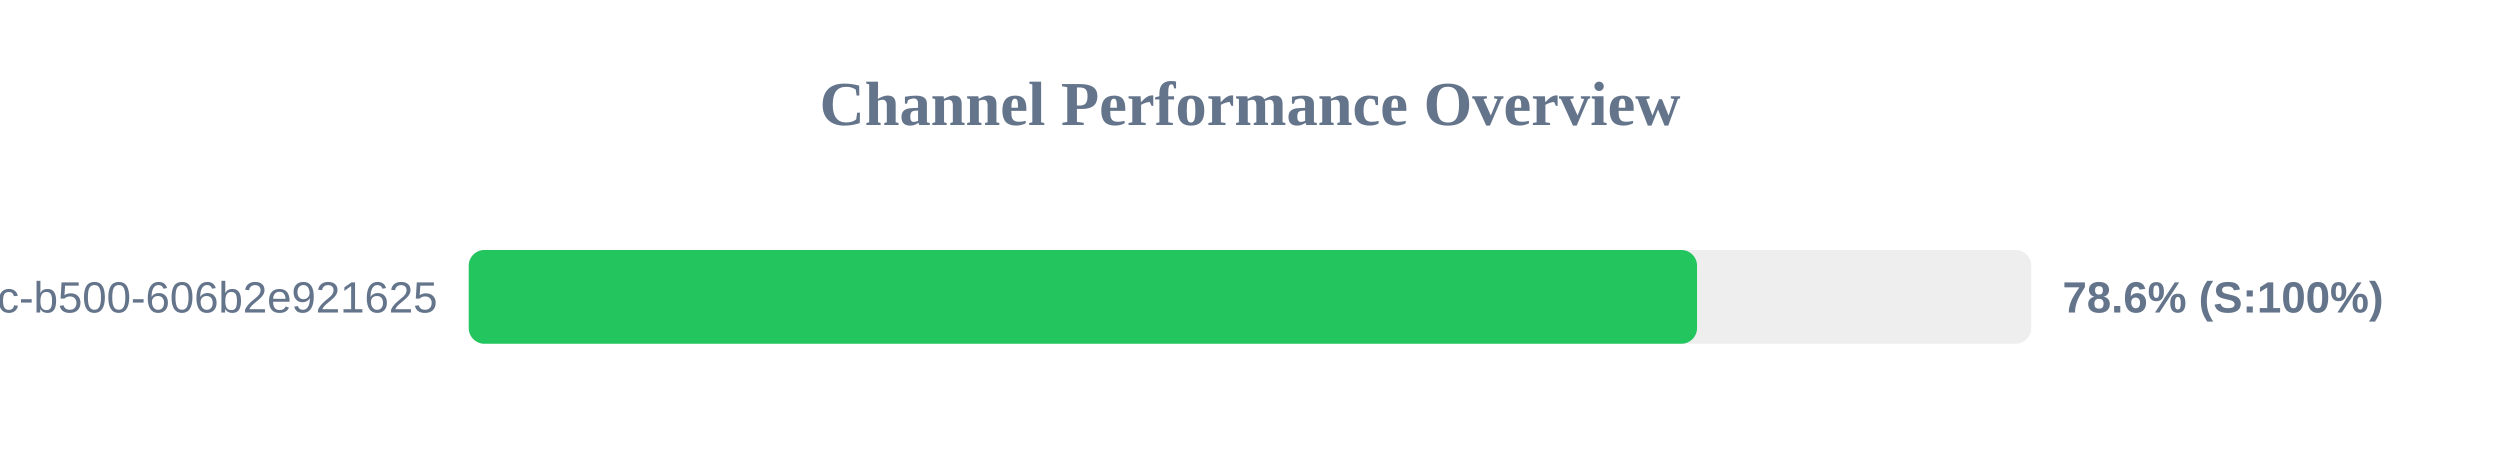
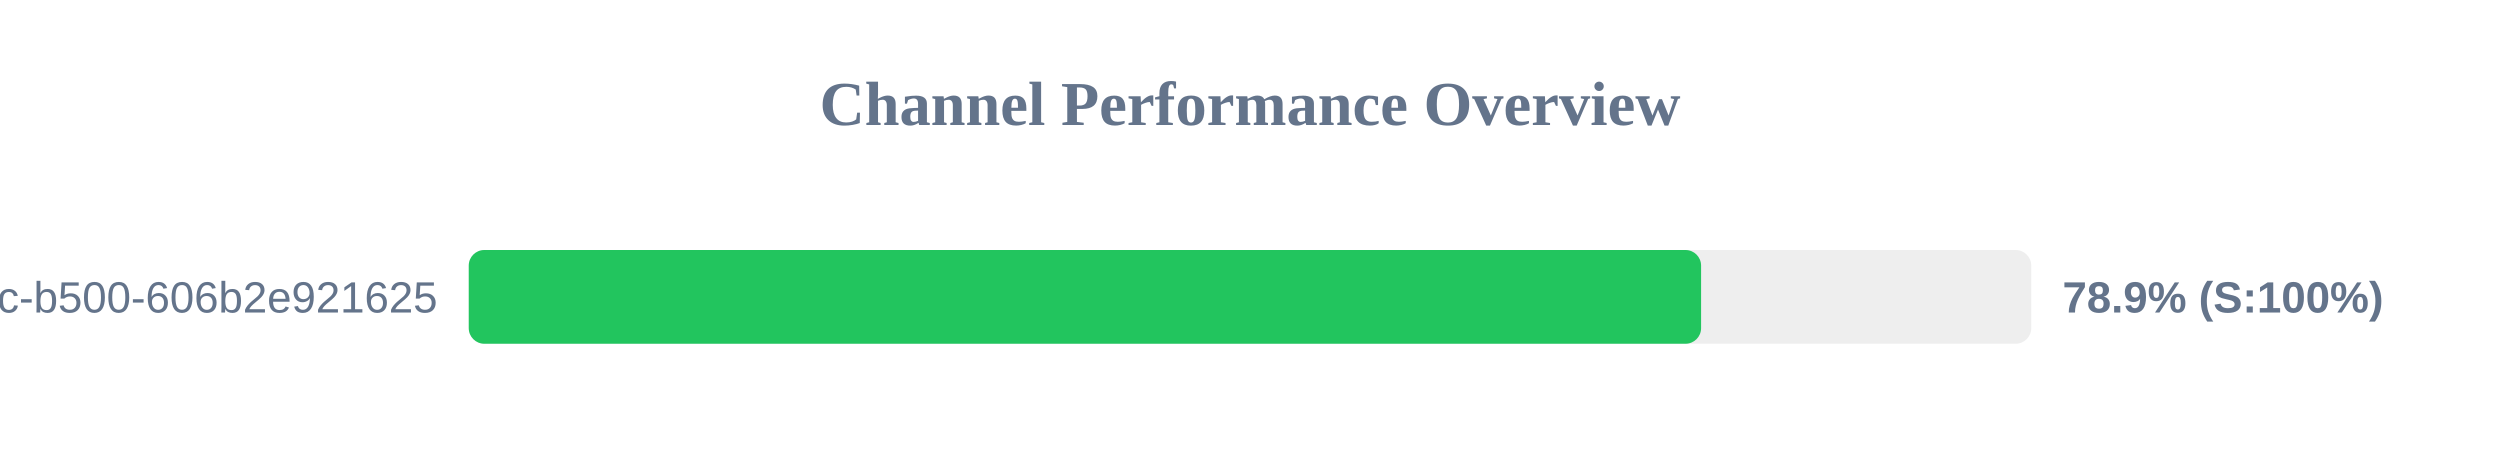
<svg xmlns="http://www.w3.org/2000/svg" width="800" height="150" version="1.1">
  <style>
        .row { font: 14px Arial; fill: #64748b; }
        .score { font: bold 14px Arial; fill: #64748b; }
    </style>
  <text x="400" y="40" text-anchor="middle" font-size="20px" font-weight="bold" fill="#64748b">Channel Performance Overview</text>
  <rect x="150" y="80" width="500" height="30" fill="#eee" rx="5" />
-   <rect x="150" y="80" width="393.05" height="30" fill="#22c55e" rx="5" />
+   <rect x="150" y="80" width="394.35" height="30" fill="#22c55e" rx="5" />
  <text x="140" y="100" text-anchor="end" class="row">?uuid=f901861b-6491-450c-b500-606b2e921625</text>
-   <text x="660" y="100" text-anchor="start" class="score">78.6% (S:100%)</text>
+   <text x="660" y="100" text-anchor="start" class="score">78.9% (S:100%)</text>
</svg>
